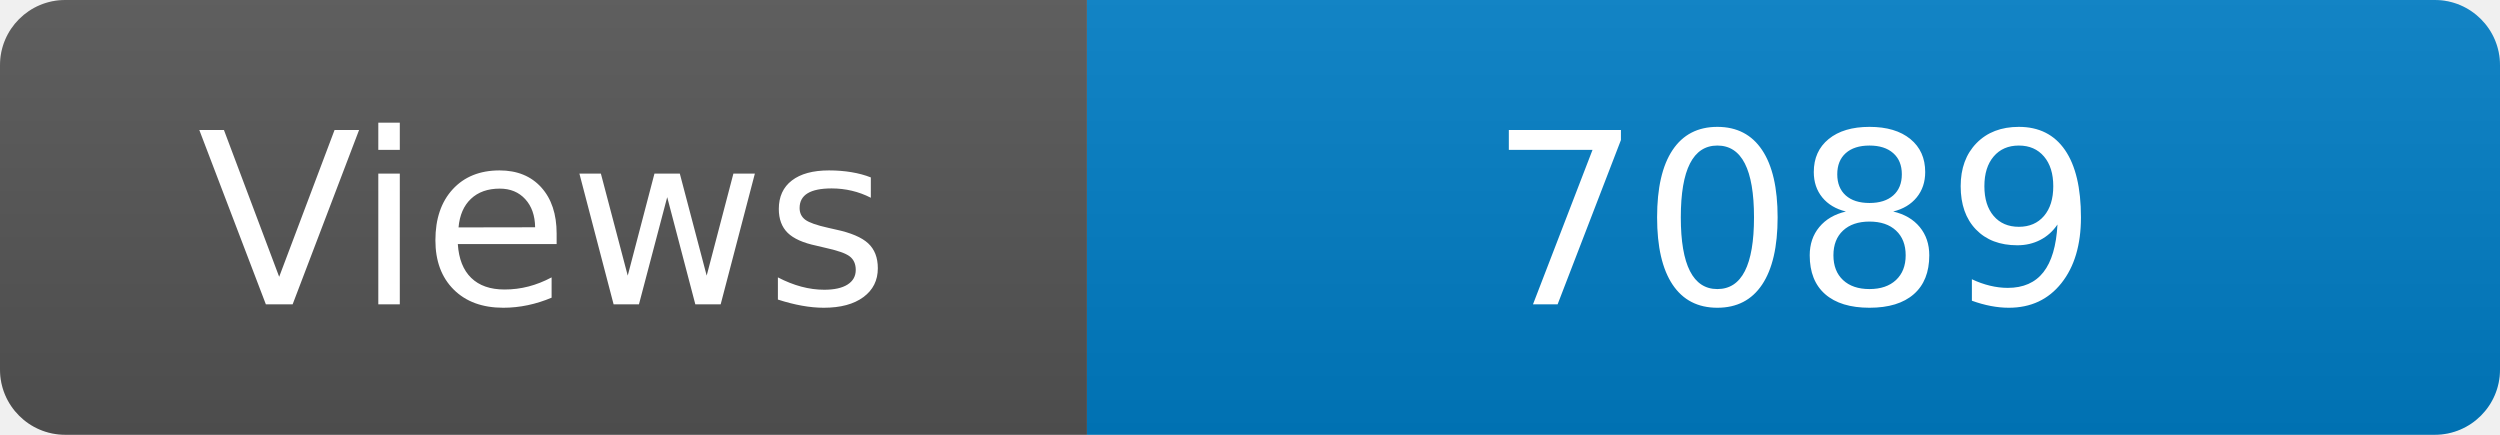
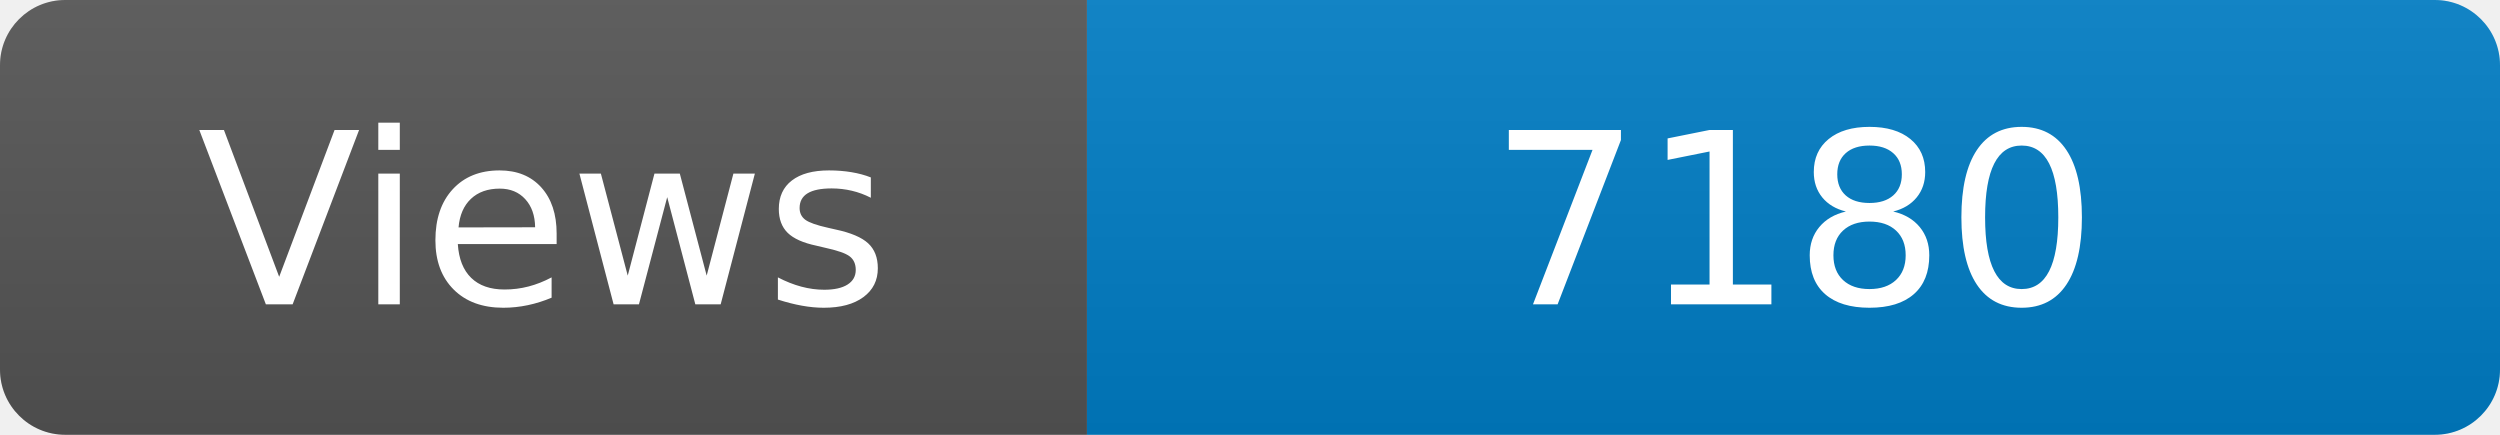
<svg xmlns="http://www.w3.org/2000/svg" width="115" height="20" role="img" aria-label="Maintained?: yes">
  <linearGradient id="s" x2="0" y2="100%">
    <stop offset="0" stop-color="#bbb" stop-opacity=".1" />
    <stop offset="1" stop-opacity=".1" />
  </linearGradient>
  <clipPath id="r">
    <rect width="115" height="20" rx="3" fill="#fff" />
  </clipPath>
  <g clip-path="url(#r)">
    <rect width="50" height="20" fill="#555" />
    <rect x="50" width="160" height="20" fill="#007ec6" />
    <rect width="115" height="20" fill="url(#s)" />
  </g>
  <g fill="#fff" text-anchor="middle" font-family="Verdana,Geneva,DejaVu Sans,sans-serif" font-size="110">
    <text x="250" y="140" transform="scale(.1)" fill="#fff">Views</text>
-     <text x="825" y="140" transform="scale(.1)" fill="#fff">7089</text>
+     <text x="825" y="140" transform="scale(.1)" fill="#fff">7180</text>
  </g>
</svg>
